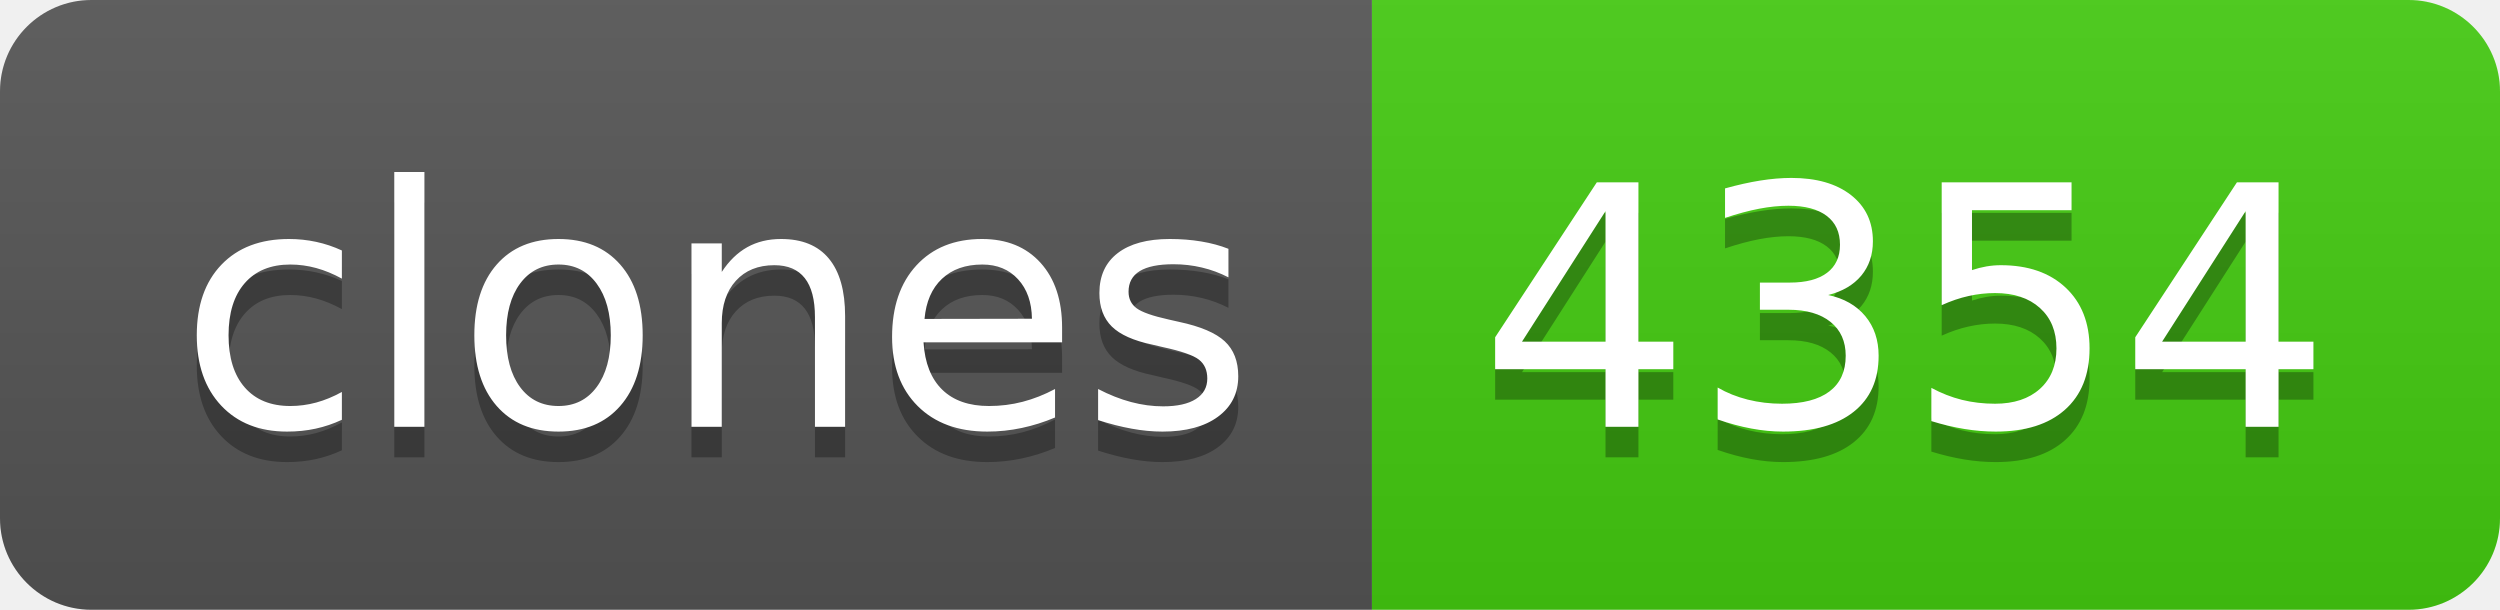
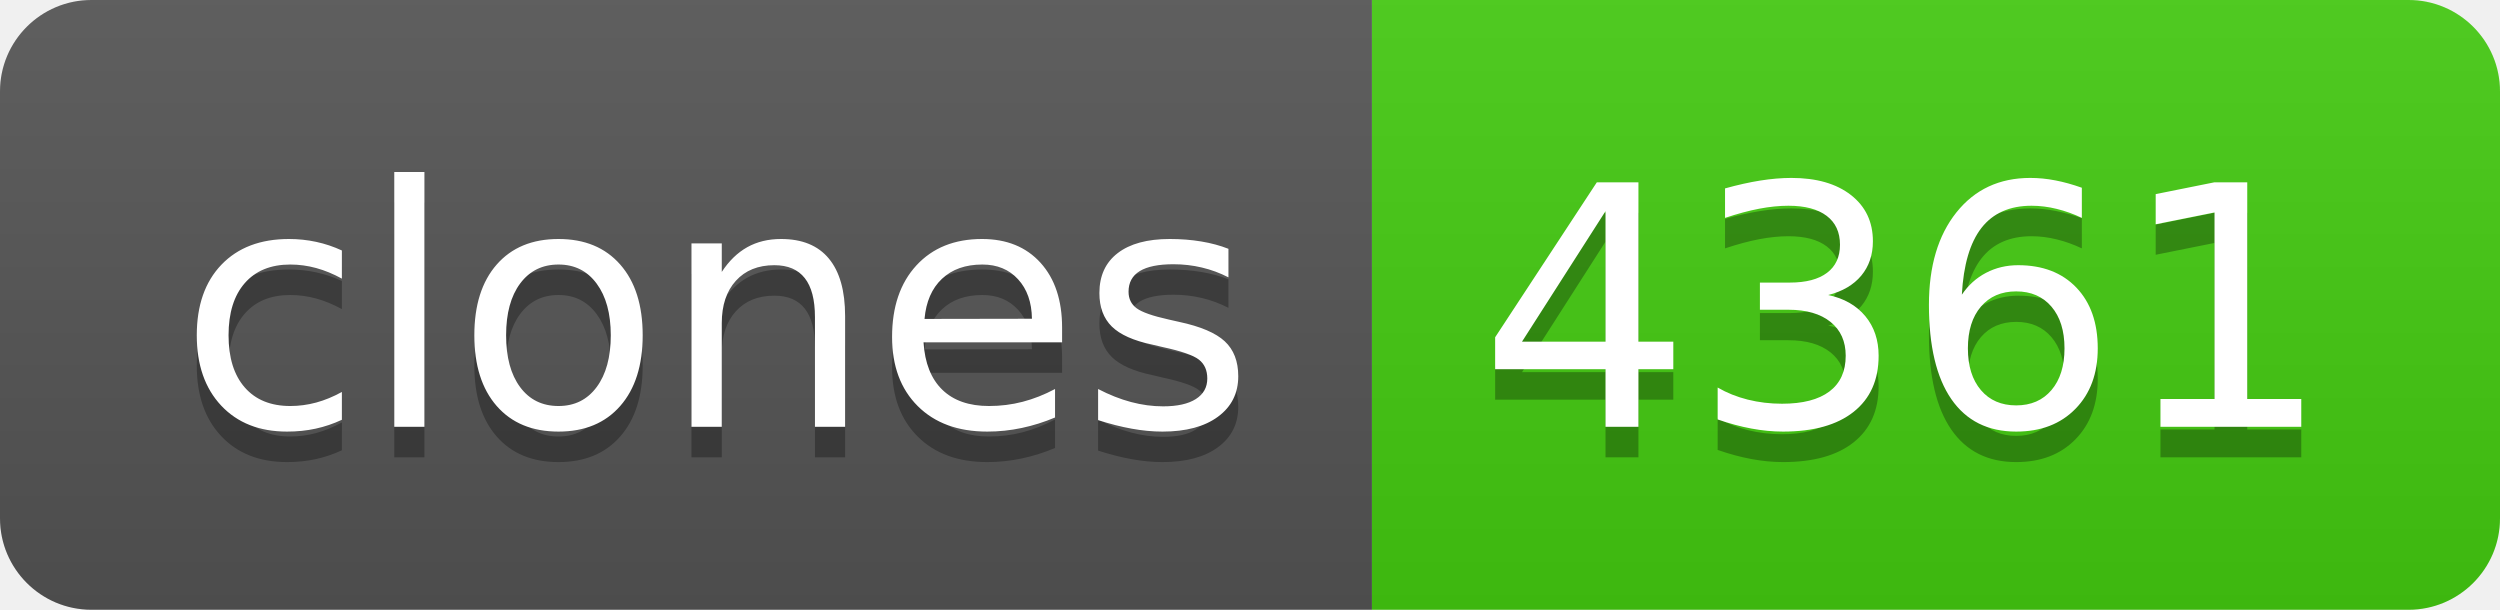
- <svg xmlns="http://www.w3.org/2000/svg" width="82" height="20" role="img" aria-label="clones: 4354">
+ <svg xmlns="http://www.w3.org/2000/svg" width="82" height="20" role="img" aria-label="clones: 4361">
  <linearGradient id="s" x2="0" y2="100%">
    <stop offset="0" stop-color="#bbb" stop-opacity=".1" />
    <stop offset="1" stop-opacity=".1" />
  </linearGradient>
  <clipPath id="r">
    <rect width="82" height="20" rx="3" fill="#fff" />
  </clipPath>
  <g clip-path="url(#r)">
    <rect width="45" height="20" fill="#555" />
    <rect x="45" width="37" height="20" fill="#4c1" />
    <rect width="82" height="20" fill="url(#s)" />
  </g>
  <g fill="#fff" text-anchor="middle" font-family="Verdana,Geneva,DejaVu Sans,sans-serif" text-rendering="geometricPrecision" font-size="110">
    <text aria-hidden="true" x="235" y="150" fill="#010101" fill-opacity=".3" transform="scale(.1)" textLength="350">clones</text>
    <text x="235" y="140" transform="scale(.1)" fill="#fff" textLength="350">clones</text>
-     <text aria-hidden="true" x="625" y="150" fill="#010101" fill-opacity=".3" transform="scale(.1)" textLength="270">4354</text>
-     <text x="625" y="140" transform="scale(.1)" fill="#fff" textLength="270">4354</text>
+     <text aria-hidden="true" x="625" y="150" fill="#010101" fill-opacity=".3" transform="scale(.1)" textLength="270">4361</text>
+     <text x="625" y="140" transform="scale(.1)" fill="#fff" textLength="270">4361</text>
  </g>
</svg>
